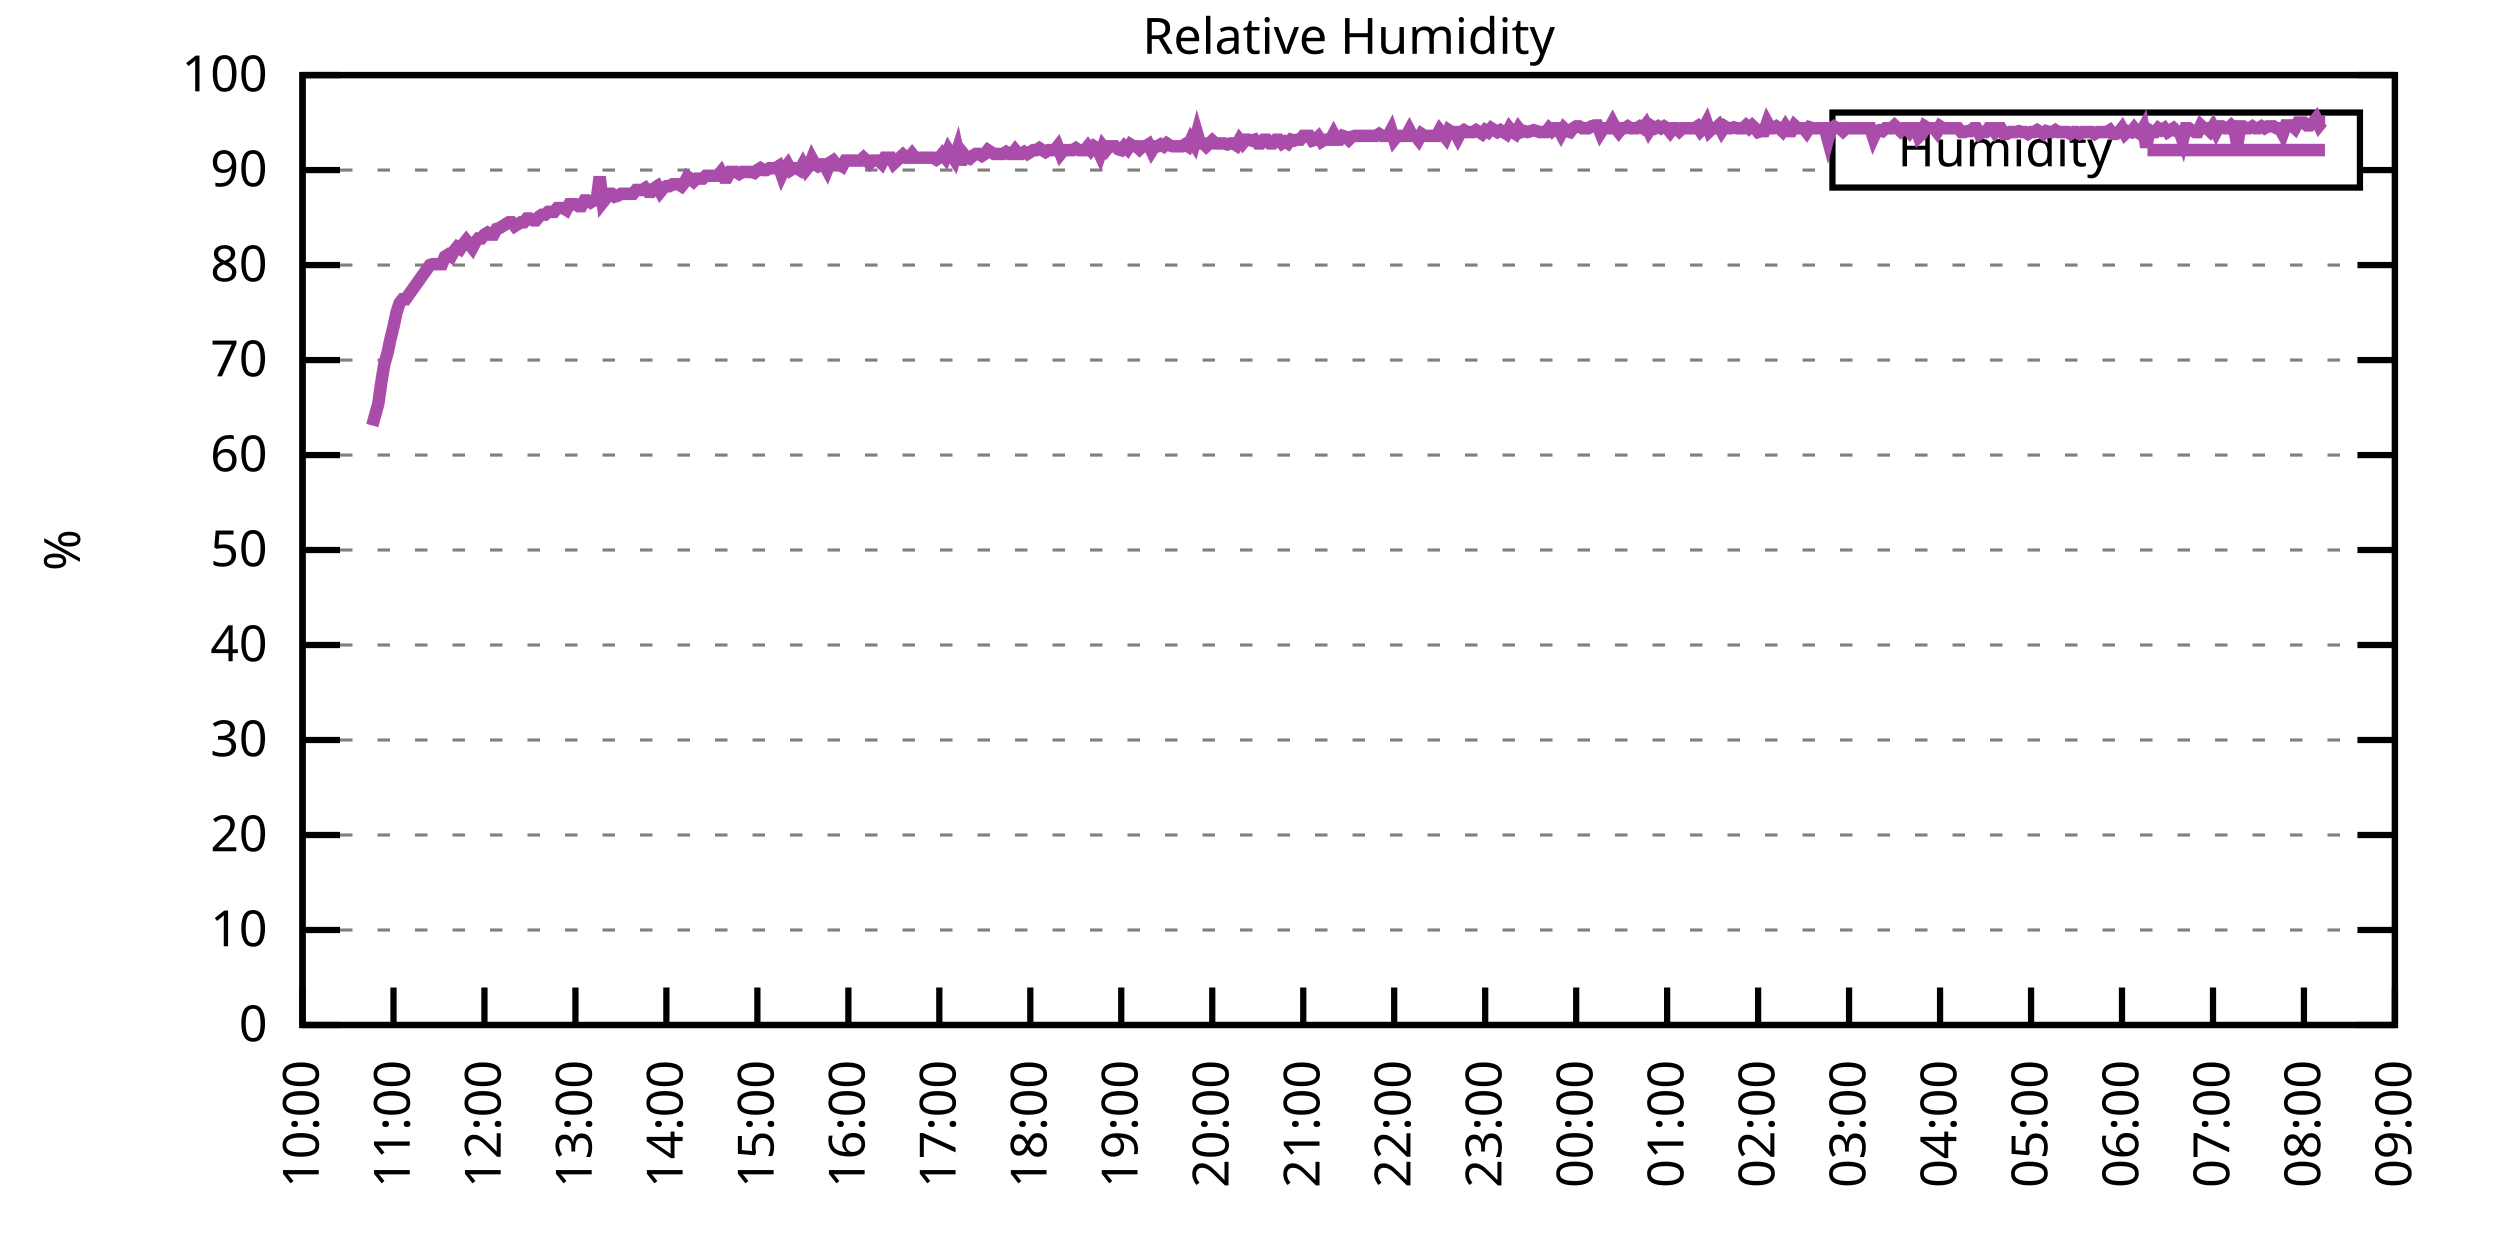
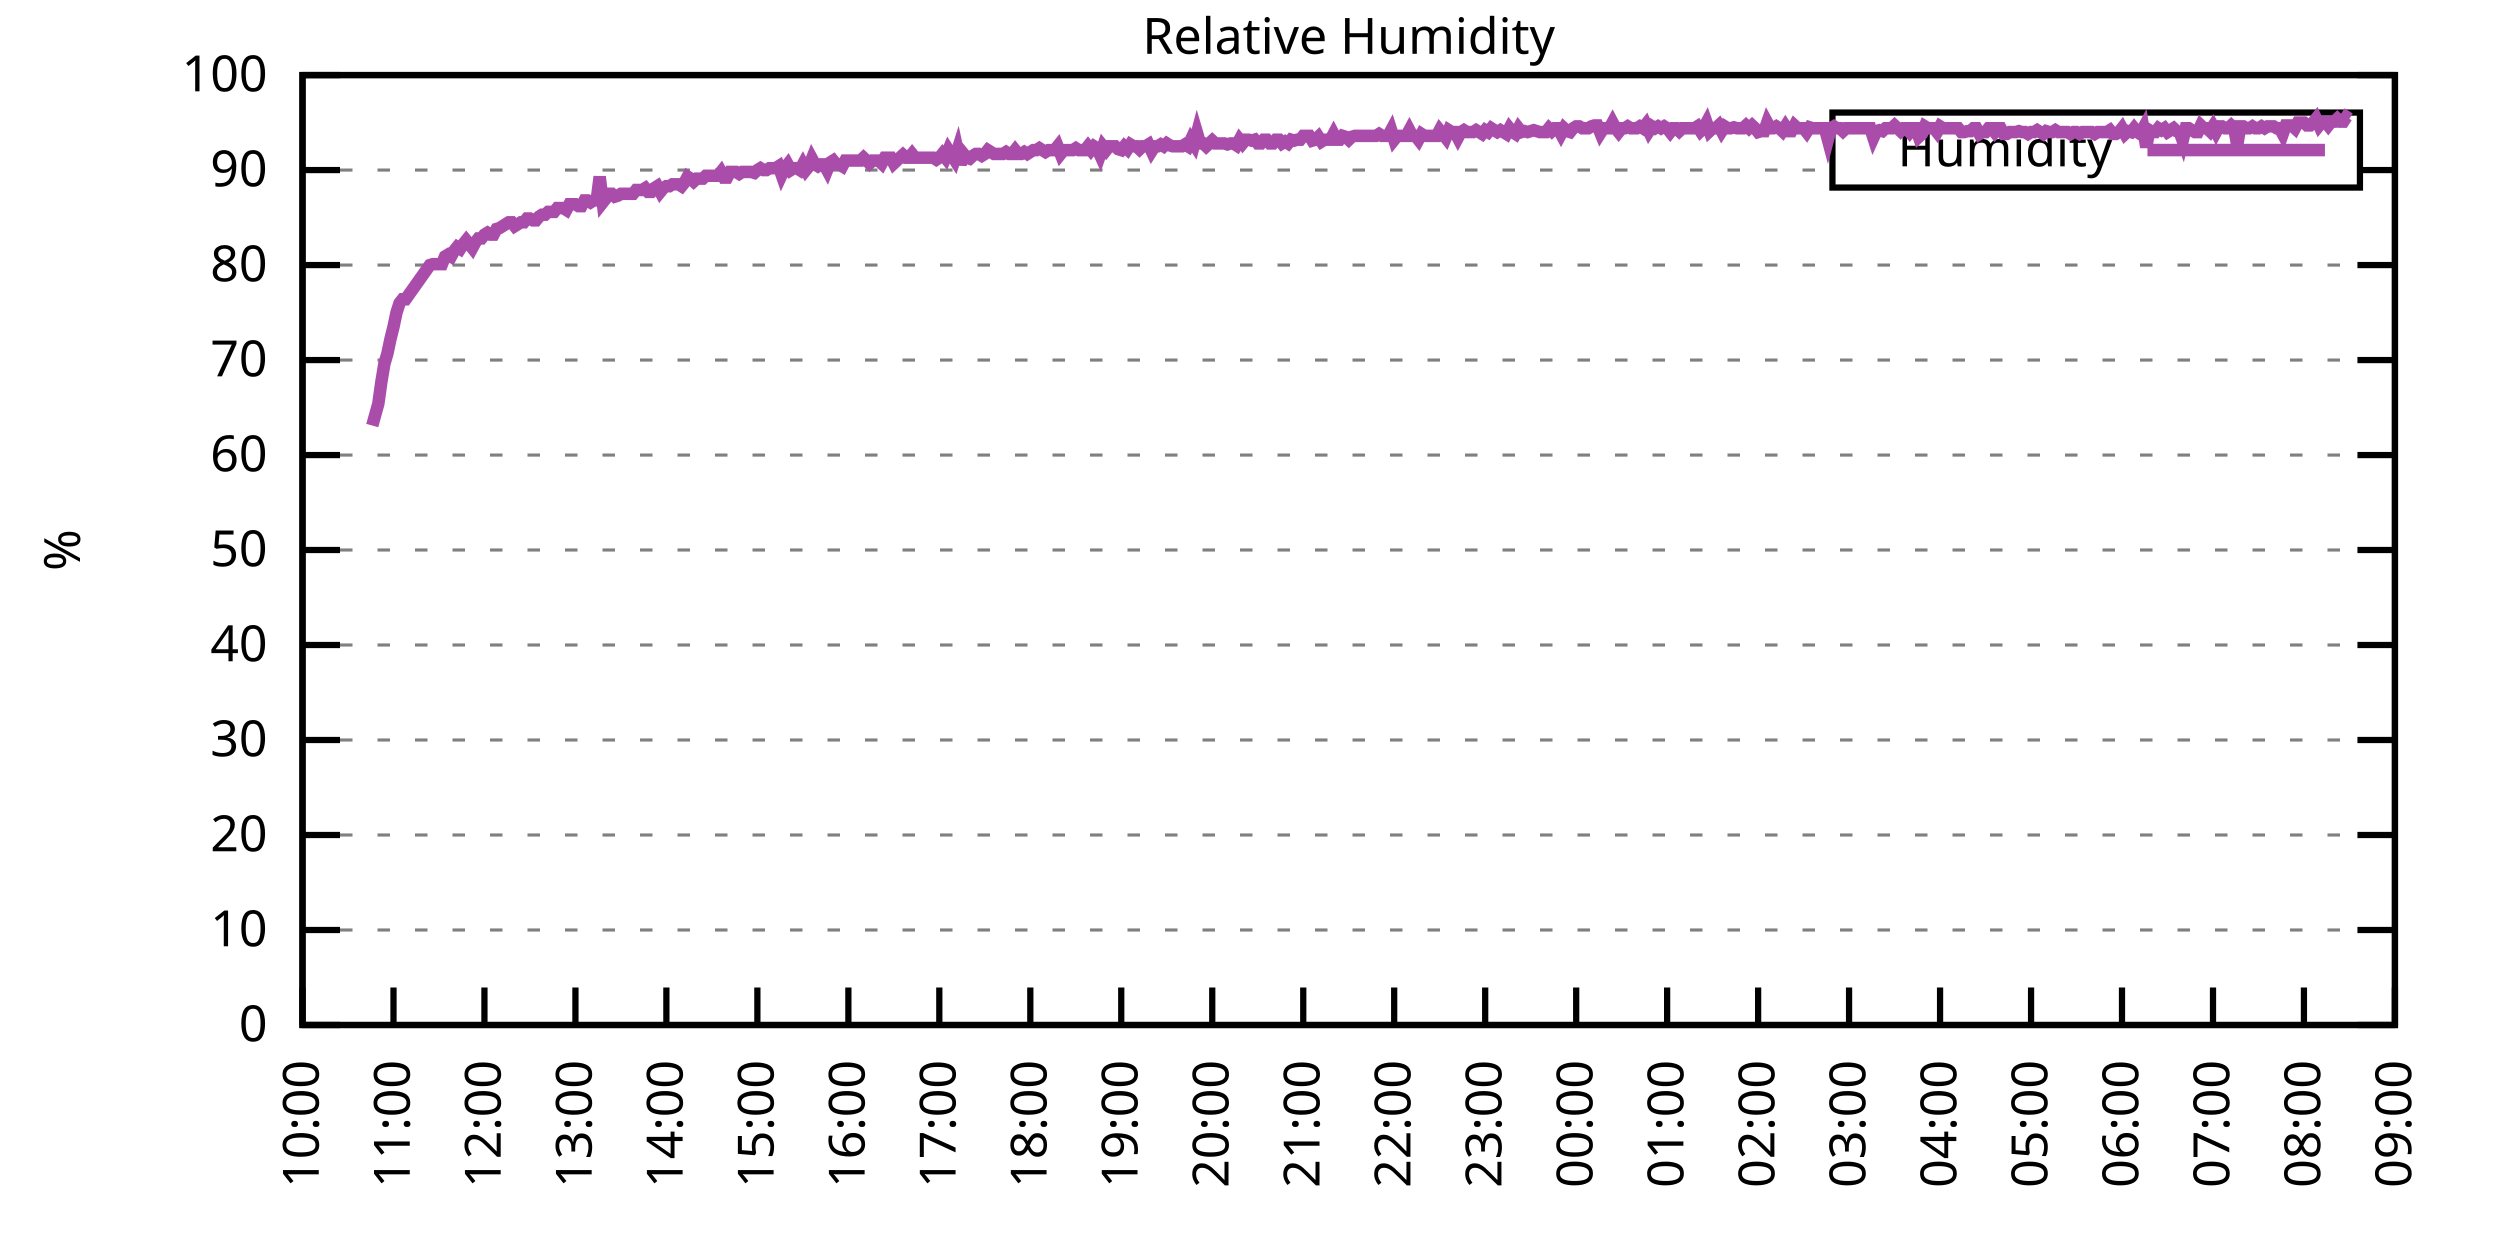
<svg xmlns="http://www.w3.org/2000/svg" xmlns:xlink="http://www.w3.org/1999/xlink" width="400" height="200" viewBox="0 0 400 200">
  <g id="gnuplot_canvas">
    <rect x="0" y="0" width="400" height="200" fill="none" />
    <defs>
      <circle id="gpDot" r="0.5" stroke-width="0.5" stroke="currentColor" />
      <path id="gpPt0" stroke-width="0.333" stroke="currentColor" d="M-1,0 h2 M0,-1 v2" />
      <path id="gpPt1" stroke-width="0.333" stroke="currentColor" d="M-1,-1 L1,1 M1,-1 L-1,1" />
      <path id="gpPt2" stroke-width="0.333" stroke="currentColor" d="M-1,0 L1,0 M0,-1 L0,1 M-1,-1 L1,1 M-1,1 L1,-1" />
      <rect id="gpPt3" stroke-width="0.333" stroke="currentColor" x="-1" y="-1" width="2" height="2" />
      <rect id="gpPt4" stroke-width="0.333" stroke="currentColor" fill="currentColor" x="-1" y="-1" width="2" height="2" />
      <circle id="gpPt5" stroke-width="0.333" stroke="currentColor" cx="0" cy="0" r="1" />
      <use xlink:href="#gpPt5" id="gpPt6" fill="currentColor" stroke="none" />
      <path id="gpPt7" stroke-width="0.333" stroke="currentColor" d="M0,-1.33 L-1.33,0.67 L1.33,0.67 z" />
      <use xlink:href="#gpPt7" id="gpPt8" fill="currentColor" stroke="none" />
      <use xlink:href="#gpPt7" id="gpPt9" stroke="currentColor" transform="rotate(180)" />
      <use xlink:href="#gpPt9" id="gpPt10" fill="currentColor" stroke="none" />
      <use xlink:href="#gpPt3" id="gpPt11" stroke="currentColor" transform="rotate(45)" />
      <use xlink:href="#gpPt11" id="gpPt12" fill="currentColor" stroke="none" />
      <path id="gpPt13" stroke-width="0.333" stroke="currentColor" d="M0,1.330 L1.265,0.411 L0.782,-1.067 L-0.782,-1.076 L-1.265,0.411 z" />
      <use xlink:href="#gpPt13" id="gpPt14" fill="currentColor" stroke="none" />
      <filter id="textbox" filterUnits="objectBoundingBox" x="0" y="0" height="1" width="1">
        <feFlood flood-color="white" flood-opacity="1" result="bgnd" />
        <feComposite in="SourceGraphic" in2="bgnd" operator="atop" />
      </filter>
      <filter id="greybox" filterUnits="objectBoundingBox" x="0" y="0" height="1" width="1">
        <feFlood flood-color="lightgrey" flood-opacity="1" result="grey" />
        <feComposite in="SourceGraphic" in2="grey" operator="atop" />
      </filter>
    </defs>
    <g fill="none" color="white" stroke="currentColor" stroke-width="1.00" stroke-linecap="butt" stroke-linejoin="miter">
</g>
    <g fill="none" color="black" stroke="currentColor" stroke-width="1.00" stroke-linecap="butt" stroke-linejoin="miter">
      <g stroke="none" shape-rendering="crispEdges">
        <polygon fill="rgb(255, 255, 255)" points="48.40,164.00 383.18,164.00 383.18,12.02 48.40,12.02 " />
      </g>
    </g>
    <g fill="none" color="black" stroke="currentColor" stroke-width="1.00" stroke-linecap="butt" stroke-linejoin="miter">
</g>
    <g fill="none" color="black" stroke="black" stroke-width="0.50" stroke-linecap="butt" stroke-linejoin="miter">
</g>
    <g fill="none" color="gray" stroke="currentColor" stroke-width="0.50" stroke-linecap="butt" stroke-linejoin="miter">
      <path stroke="gray" stroke-dasharray="2,4" class="gridline" d="M48.40,164.00 L383.19,164.00  " />
    </g>
    <g fill="none" color="gray" stroke="gray" stroke-width="1.00" stroke-linecap="butt" stroke-linejoin="miter">
</g>
    <g fill="none" color="black" stroke="currentColor" stroke-width="1.00" stroke-linecap="butt" stroke-linejoin="miter">
      <path stroke="black" d="M48.40,164.00 L54.40,164.00 M383.19,164.00 L377.19,164.00  " />
      <g transform="translate(42.80,166.60)" stroke="none" fill="black" font-family="Sans" font-size="8.00" text-anchor="end">
        <text>
          <tspan font-family="Sans"> 0</tspan>
        </text>
      </g>
    </g>
    <g fill="none" color="black" stroke="currentColor" stroke-width="1.00" stroke-linecap="butt" stroke-linejoin="miter">
</g>
    <g fill="none" color="black" stroke="black" stroke-width="0.50" stroke-linecap="butt" stroke-linejoin="miter">
</g>
    <g fill="none" color="gray" stroke="currentColor" stroke-width="0.50" stroke-linecap="butt" stroke-linejoin="miter">
      <path stroke="gray" stroke-dasharray="2,4" class="gridline" d="M48.40,148.80 L383.19,148.80  " />
    </g>
    <g fill="none" color="gray" stroke="gray" stroke-width="1.00" stroke-linecap="butt" stroke-linejoin="miter">
</g>
    <g fill="none" color="black" stroke="currentColor" stroke-width="1.00" stroke-linecap="butt" stroke-linejoin="miter">
      <path stroke="black" d="M48.40,148.80 L54.40,148.80 M383.19,148.80 L377.19,148.80  " />
      <g transform="translate(42.80,151.40)" stroke="none" fill="black" font-family="Sans" font-size="8.00" text-anchor="end">
        <text>
          <tspan font-family="Sans"> 10</tspan>
        </text>
      </g>
    </g>
    <g fill="none" color="black" stroke="currentColor" stroke-width="1.00" stroke-linecap="butt" stroke-linejoin="miter">
</g>
    <g fill="none" color="black" stroke="black" stroke-width="0.50" stroke-linecap="butt" stroke-linejoin="miter">
</g>
    <g fill="none" color="gray" stroke="currentColor" stroke-width="0.50" stroke-linecap="butt" stroke-linejoin="miter">
      <path stroke="gray" stroke-dasharray="2,4" class="gridline" d="M48.40,133.60 L383.19,133.60  " />
    </g>
    <g fill="none" color="gray" stroke="gray" stroke-width="1.00" stroke-linecap="butt" stroke-linejoin="miter">
</g>
    <g fill="none" color="black" stroke="currentColor" stroke-width="1.00" stroke-linecap="butt" stroke-linejoin="miter">
      <path stroke="black" d="M48.40,133.60 L54.40,133.60 M383.19,133.60 L377.19,133.60  " />
      <g transform="translate(42.80,136.20)" stroke="none" fill="black" font-family="Sans" font-size="8.00" text-anchor="end">
        <text>
          <tspan font-family="Sans"> 20</tspan>
        </text>
      </g>
    </g>
    <g fill="none" color="black" stroke="currentColor" stroke-width="1.00" stroke-linecap="butt" stroke-linejoin="miter">
</g>
    <g fill="none" color="black" stroke="black" stroke-width="0.50" stroke-linecap="butt" stroke-linejoin="miter">
</g>
    <g fill="none" color="gray" stroke="currentColor" stroke-width="0.50" stroke-linecap="butt" stroke-linejoin="miter">
      <path stroke="gray" stroke-dasharray="2,4" class="gridline" d="M48.40,118.40 L383.19,118.40  " />
    </g>
    <g fill="none" color="gray" stroke="gray" stroke-width="1.00" stroke-linecap="butt" stroke-linejoin="miter">
</g>
    <g fill="none" color="black" stroke="currentColor" stroke-width="1.00" stroke-linecap="butt" stroke-linejoin="miter">
      <path stroke="black" d="M48.40,118.40 L54.40,118.40 M383.19,118.40 L377.19,118.40  " />
      <g transform="translate(42.80,121.00)" stroke="none" fill="black" font-family="Sans" font-size="8.00" text-anchor="end">
        <text>
          <tspan font-family="Sans"> 30</tspan>
        </text>
      </g>
    </g>
    <g fill="none" color="black" stroke="currentColor" stroke-width="1.00" stroke-linecap="butt" stroke-linejoin="miter">
</g>
    <g fill="none" color="black" stroke="black" stroke-width="0.50" stroke-linecap="butt" stroke-linejoin="miter">
</g>
    <g fill="none" color="gray" stroke="currentColor" stroke-width="0.50" stroke-linecap="butt" stroke-linejoin="miter">
      <path stroke="gray" stroke-dasharray="2,4" class="gridline" d="M48.40,103.20 L383.19,103.20  " />
    </g>
    <g fill="none" color="gray" stroke="gray" stroke-width="1.00" stroke-linecap="butt" stroke-linejoin="miter">
</g>
    <g fill="none" color="black" stroke="currentColor" stroke-width="1.00" stroke-linecap="butt" stroke-linejoin="miter">
      <path stroke="black" d="M48.40,103.20 L54.40,103.20 M383.19,103.20 L377.19,103.20  " />
      <g transform="translate(42.80,105.80)" stroke="none" fill="black" font-family="Sans" font-size="8.00" text-anchor="end">
        <text>
          <tspan font-family="Sans"> 40</tspan>
        </text>
      </g>
    </g>
    <g fill="none" color="black" stroke="currentColor" stroke-width="1.00" stroke-linecap="butt" stroke-linejoin="miter">
</g>
    <g fill="none" color="black" stroke="black" stroke-width="0.50" stroke-linecap="butt" stroke-linejoin="miter">
</g>
    <g fill="none" color="gray" stroke="currentColor" stroke-width="0.50" stroke-linecap="butt" stroke-linejoin="miter">
      <path stroke="gray" stroke-dasharray="2,4" class="gridline" d="M48.40,88.00 L383.19,88.00  " />
    </g>
    <g fill="none" color="gray" stroke="gray" stroke-width="1.00" stroke-linecap="butt" stroke-linejoin="miter">
</g>
    <g fill="none" color="black" stroke="currentColor" stroke-width="1.00" stroke-linecap="butt" stroke-linejoin="miter">
      <path stroke="black" d="M48.40,88.00 L54.40,88.00 M383.19,88.00 L377.19,88.00  " />
      <g transform="translate(42.80,90.60)" stroke="none" fill="black" font-family="Sans" font-size="8.00" text-anchor="end">
        <text>
          <tspan font-family="Sans"> 50</tspan>
        </text>
      </g>
    </g>
    <g fill="none" color="black" stroke="currentColor" stroke-width="1.00" stroke-linecap="butt" stroke-linejoin="miter">
</g>
    <g fill="none" color="black" stroke="black" stroke-width="0.50" stroke-linecap="butt" stroke-linejoin="miter">
</g>
    <g fill="none" color="gray" stroke="currentColor" stroke-width="0.50" stroke-linecap="butt" stroke-linejoin="miter">
      <path stroke="gray" stroke-dasharray="2,4" class="gridline" d="M48.40,72.81 L383.19,72.81  " />
    </g>
    <g fill="none" color="gray" stroke="gray" stroke-width="1.00" stroke-linecap="butt" stroke-linejoin="miter">
</g>
    <g fill="none" color="black" stroke="currentColor" stroke-width="1.00" stroke-linecap="butt" stroke-linejoin="miter">
      <path stroke="black" d="M48.40,72.81 L54.40,72.81 M383.19,72.81 L377.19,72.81  " />
      <g transform="translate(42.80,75.41)" stroke="none" fill="black" font-family="Sans" font-size="8.00" text-anchor="end">
        <text>
          <tspan font-family="Sans"> 60</tspan>
        </text>
      </g>
    </g>
    <g fill="none" color="black" stroke="currentColor" stroke-width="1.00" stroke-linecap="butt" stroke-linejoin="miter">
</g>
    <g fill="none" color="black" stroke="black" stroke-width="0.50" stroke-linecap="butt" stroke-linejoin="miter">
</g>
    <g fill="none" color="gray" stroke="currentColor" stroke-width="0.50" stroke-linecap="butt" stroke-linejoin="miter">
      <path stroke="gray" stroke-dasharray="2,4" class="gridline" d="M48.40,57.61 L383.19,57.61  " />
    </g>
    <g fill="none" color="gray" stroke="gray" stroke-width="1.00" stroke-linecap="butt" stroke-linejoin="miter">
</g>
    <g fill="none" color="black" stroke="currentColor" stroke-width="1.00" stroke-linecap="butt" stroke-linejoin="miter">
      <path stroke="black" d="M48.40,57.61 L54.40,57.61 M383.19,57.61 L377.19,57.61  " />
      <g transform="translate(42.80,60.21)" stroke="none" fill="black" font-family="Sans" font-size="8.00" text-anchor="end">
        <text>
          <tspan font-family="Sans"> 70</tspan>
        </text>
      </g>
    </g>
    <g fill="none" color="black" stroke="currentColor" stroke-width="1.00" stroke-linecap="butt" stroke-linejoin="miter">
</g>
    <g fill="none" color="black" stroke="black" stroke-width="0.50" stroke-linecap="butt" stroke-linejoin="miter">
</g>
    <g fill="none" color="gray" stroke="currentColor" stroke-width="0.50" stroke-linecap="butt" stroke-linejoin="miter">
      <path stroke="gray" stroke-dasharray="2,4" class="gridline" d="M48.40,42.41 L383.19,42.41  " />
    </g>
    <g fill="none" color="gray" stroke="gray" stroke-width="1.00" stroke-linecap="butt" stroke-linejoin="miter">
</g>
    <g fill="none" color="black" stroke="currentColor" stroke-width="1.00" stroke-linecap="butt" stroke-linejoin="miter">
      <path stroke="black" d="M48.40,42.41 L54.40,42.41 M383.19,42.41 L377.19,42.41  " />
      <g transform="translate(42.80,45.01)" stroke="none" fill="black" font-family="Sans" font-size="8.00" text-anchor="end">
        <text>
          <tspan font-family="Sans"> 80</tspan>
        </text>
      </g>
    </g>
    <g fill="none" color="black" stroke="currentColor" stroke-width="1.00" stroke-linecap="butt" stroke-linejoin="miter">
</g>
    <g fill="none" color="black" stroke="black" stroke-width="0.50" stroke-linecap="butt" stroke-linejoin="miter">
</g>
    <g fill="none" color="gray" stroke="currentColor" stroke-width="0.50" stroke-linecap="butt" stroke-linejoin="miter">
      <path stroke="gray" stroke-dasharray="2,4" class="gridline" d="M48.40,27.21 L293.19,27.21 M377.59,27.21 L383.19,27.21  " />
    </g>
    <g fill="none" color="gray" stroke="gray" stroke-width="1.00" stroke-linecap="butt" stroke-linejoin="miter">
</g>
    <g fill="none" color="black" stroke="currentColor" stroke-width="1.00" stroke-linecap="butt" stroke-linejoin="miter">
      <path stroke="black" d="M48.40,27.21 L54.40,27.21 M383.19,27.21 L377.19,27.21  " />
      <g transform="translate(42.80,29.81)" stroke="none" fill="black" font-family="Sans" font-size="8.00" text-anchor="end">
        <text>
          <tspan font-family="Sans"> 90</tspan>
        </text>
      </g>
    </g>
    <g fill="none" color="black" stroke="currentColor" stroke-width="1.00" stroke-linecap="butt" stroke-linejoin="miter">
</g>
    <g fill="none" color="black" stroke="black" stroke-width="0.50" stroke-linecap="butt" stroke-linejoin="miter">
</g>
    <g fill="none" color="gray" stroke="currentColor" stroke-width="0.50" stroke-linecap="butt" stroke-linejoin="miter">
      <path stroke="gray" stroke-dasharray="2,4" class="gridline" d="M48.40,12.01 L383.19,12.01  " />
    </g>
    <g fill="none" color="gray" stroke="gray" stroke-width="1.00" stroke-linecap="butt" stroke-linejoin="miter">
</g>
    <g fill="none" color="black" stroke="currentColor" stroke-width="1.00" stroke-linecap="butt" stroke-linejoin="miter">
      <path stroke="black" d="M48.40,12.01 L54.40,12.01 M383.19,12.01 L377.19,12.01  " />
      <g transform="translate(42.80,14.61)" stroke="none" fill="black" font-family="Sans" font-size="8.00" text-anchor="end">
        <text>
          <tspan font-family="Sans"> 100</tspan>
        </text>
      </g>
    </g>
    <g fill="none" color="black" stroke="currentColor" stroke-width="1.00" stroke-linecap="butt" stroke-linejoin="miter">
      <path stroke="black" d="M48.40,164.00 L48.40,158.00  " />
      <g transform="translate(51.00,169.60) rotate(270.00)" stroke="none" fill="black" font-family="Sans" font-size="8.00" text-anchor="end">
        <text>
          <tspan font-family="Sans">10:00</tspan>
        </text>
      </g>
    </g>
    <g fill="none" color="black" stroke="currentColor" stroke-width="1.00" stroke-linecap="butt" stroke-linejoin="miter">
      <path stroke="black" d="M62.96,164.00 L62.96,158.00  " />
      <g transform="translate(65.56,169.60) rotate(270.00)" stroke="none" fill="black" font-family="Sans" font-size="8.00" text-anchor="end">
        <text>
          <tspan font-family="Sans">11:00</tspan>
        </text>
      </g>
    </g>
    <g fill="none" color="black" stroke="currentColor" stroke-width="1.00" stroke-linecap="butt" stroke-linejoin="miter">
      <path stroke="black" d="M77.51,164.00 L77.51,158.00  " />
      <g transform="translate(80.11,169.60) rotate(270.00)" stroke="none" fill="black" font-family="Sans" font-size="8.00" text-anchor="end">
        <text>
          <tspan font-family="Sans">12:00</tspan>
        </text>
      </g>
    </g>
    <g fill="none" color="black" stroke="currentColor" stroke-width="1.00" stroke-linecap="butt" stroke-linejoin="miter">
      <path stroke="black" d="M92.07,164.00 L92.07,158.00  " />
      <g transform="translate(94.67,169.60) rotate(270.00)" stroke="none" fill="black" font-family="Sans" font-size="8.00" text-anchor="end">
        <text>
          <tspan font-family="Sans">13:00</tspan>
        </text>
      </g>
    </g>
    <g fill="none" color="black" stroke="currentColor" stroke-width="1.00" stroke-linecap="butt" stroke-linejoin="miter">
      <path stroke="black" d="M106.62,164.00 L106.62,158.00  " />
      <g transform="translate(109.22,169.60) rotate(270.00)" stroke="none" fill="black" font-family="Sans" font-size="8.00" text-anchor="end">
        <text>
          <tspan font-family="Sans">14:00</tspan>
        </text>
      </g>
    </g>
    <g fill="none" color="black" stroke="currentColor" stroke-width="1.00" stroke-linecap="butt" stroke-linejoin="miter">
      <path stroke="black" d="M121.18,164.00 L121.18,158.00  " />
      <g transform="translate(123.78,169.60) rotate(270.00)" stroke="none" fill="black" font-family="Sans" font-size="8.00" text-anchor="end">
        <text>
          <tspan font-family="Sans">15:00</tspan>
        </text>
      </g>
    </g>
    <g fill="none" color="black" stroke="currentColor" stroke-width="1.00" stroke-linecap="butt" stroke-linejoin="miter">
      <path stroke="black" d="M135.74,164.00 L135.74,158.00  " />
      <g transform="translate(138.34,169.60) rotate(270.00)" stroke="none" fill="black" font-family="Sans" font-size="8.00" text-anchor="end">
        <text>
          <tspan font-family="Sans">16:00</tspan>
        </text>
      </g>
    </g>
    <g fill="none" color="black" stroke="currentColor" stroke-width="1.00" stroke-linecap="butt" stroke-linejoin="miter">
      <path stroke="black" d="M150.29,164.00 L150.29,158.00  " />
      <g transform="translate(152.89,169.60) rotate(270.00)" stroke="none" fill="black" font-family="Sans" font-size="8.00" text-anchor="end">
        <text>
          <tspan font-family="Sans">17:00</tspan>
        </text>
      </g>
    </g>
    <g fill="none" color="black" stroke="currentColor" stroke-width="1.00" stroke-linecap="butt" stroke-linejoin="miter">
      <path stroke="black" d="M164.85,164.00 L164.85,158.00  " />
      <g transform="translate(167.45,169.60) rotate(270.00)" stroke="none" fill="black" font-family="Sans" font-size="8.00" text-anchor="end">
        <text>
          <tspan font-family="Sans">18:00</tspan>
        </text>
      </g>
    </g>
    <g fill="none" color="black" stroke="currentColor" stroke-width="1.00" stroke-linecap="butt" stroke-linejoin="miter">
      <path stroke="black" d="M179.40,164.00 L179.40,158.00  " />
      <g transform="translate(182.00,169.60) rotate(270.00)" stroke="none" fill="black" font-family="Sans" font-size="8.00" text-anchor="end">
        <text>
          <tspan font-family="Sans">19:00</tspan>
        </text>
      </g>
    </g>
    <g fill="none" color="black" stroke="currentColor" stroke-width="1.00" stroke-linecap="butt" stroke-linejoin="miter">
      <path stroke="black" d="M193.96,164.00 L193.96,158.00  " />
      <g transform="translate(196.56,169.60) rotate(270.00)" stroke="none" fill="black" font-family="Sans" font-size="8.00" text-anchor="end">
        <text>
          <tspan font-family="Sans">20:00</tspan>
        </text>
      </g>
    </g>
    <g fill="none" color="black" stroke="currentColor" stroke-width="1.00" stroke-linecap="butt" stroke-linejoin="miter">
      <path stroke="black" d="M208.52,164.00 L208.52,158.00  " />
      <g transform="translate(211.12,169.60) rotate(270.00)" stroke="none" fill="black" font-family="Sans" font-size="8.00" text-anchor="end">
        <text>
          <tspan font-family="Sans">21:00</tspan>
        </text>
      </g>
    </g>
    <g fill="none" color="black" stroke="currentColor" stroke-width="1.00" stroke-linecap="butt" stroke-linejoin="miter">
      <path stroke="black" d="M223.07,164.00 L223.07,158.00  " />
      <g transform="translate(225.67,169.60) rotate(270.00)" stroke="none" fill="black" font-family="Sans" font-size="8.00" text-anchor="end">
        <text>
          <tspan font-family="Sans">22:00</tspan>
        </text>
      </g>
    </g>
    <g fill="none" color="black" stroke="currentColor" stroke-width="1.00" stroke-linecap="butt" stroke-linejoin="miter">
      <path stroke="black" d="M237.63,164.00 L237.63,158.00  " />
      <g transform="translate(240.23,169.60) rotate(270.00)" stroke="none" fill="black" font-family="Sans" font-size="8.00" text-anchor="end">
        <text>
          <tspan font-family="Sans">23:00</tspan>
        </text>
      </g>
    </g>
    <g fill="none" color="black" stroke="currentColor" stroke-width="1.00" stroke-linecap="butt" stroke-linejoin="miter">
      <path stroke="black" d="M252.19,164.00 L252.19,158.00  " />
      <g transform="translate(254.79,169.60) rotate(270.00)" stroke="none" fill="black" font-family="Sans" font-size="8.00" text-anchor="end">
        <text>
          <tspan font-family="Sans">00:00</tspan>
        </text>
      </g>
    </g>
    <g fill="none" color="black" stroke="currentColor" stroke-width="1.00" stroke-linecap="butt" stroke-linejoin="miter">
      <path stroke="black" d="M266.74,164.00 L266.74,158.00  " />
      <g transform="translate(269.34,169.60) rotate(270.00)" stroke="none" fill="black" font-family="Sans" font-size="8.00" text-anchor="end">
        <text>
          <tspan font-family="Sans">01:00</tspan>
        </text>
      </g>
    </g>
    <g fill="none" color="black" stroke="currentColor" stroke-width="1.00" stroke-linecap="butt" stroke-linejoin="miter">
      <path stroke="black" d="M281.30,164.00 L281.30,158.00  " />
      <g transform="translate(283.90,169.60) rotate(270.00)" stroke="none" fill="black" font-family="Sans" font-size="8.00" text-anchor="end">
        <text>
          <tspan font-family="Sans">02:00</tspan>
        </text>
      </g>
    </g>
    <g fill="none" color="black" stroke="currentColor" stroke-width="1.00" stroke-linecap="butt" stroke-linejoin="miter">
      <path stroke="black" d="M295.85,164.00 L295.85,158.00  " />
      <g transform="translate(298.45,169.60) rotate(270.00)" stroke="none" fill="black" font-family="Sans" font-size="8.00" text-anchor="end">
        <text>
          <tspan font-family="Sans">03:00</tspan>
        </text>
      </g>
    </g>
    <g fill="none" color="black" stroke="currentColor" stroke-width="1.00" stroke-linecap="butt" stroke-linejoin="miter">
      <path stroke="black" d="M310.41,164.00 L310.41,158.00  " />
      <g transform="translate(313.01,169.60) rotate(270.00)" stroke="none" fill="black" font-family="Sans" font-size="8.00" text-anchor="end">
        <text>
          <tspan font-family="Sans">04:00</tspan>
        </text>
      </g>
    </g>
    <g fill="none" color="black" stroke="currentColor" stroke-width="1.00" stroke-linecap="butt" stroke-linejoin="miter">
      <path stroke="black" d="M324.97,164.00 L324.97,158.00  " />
      <g transform="translate(327.57,169.60) rotate(270.00)" stroke="none" fill="black" font-family="Sans" font-size="8.00" text-anchor="end">
        <text>
          <tspan font-family="Sans">05:00</tspan>
        </text>
      </g>
    </g>
    <g fill="none" color="black" stroke="currentColor" stroke-width="1.00" stroke-linecap="butt" stroke-linejoin="miter">
      <path stroke="black" d="M339.52,164.00 L339.52,158.00  " />
      <g transform="translate(342.12,169.60) rotate(270.00)" stroke="none" fill="black" font-family="Sans" font-size="8.00" text-anchor="end">
        <text>
          <tspan font-family="Sans">06:00</tspan>
        </text>
      </g>
    </g>
    <g fill="none" color="black" stroke="currentColor" stroke-width="1.00" stroke-linecap="butt" stroke-linejoin="miter">
      <path stroke="black" d="M354.08,164.00 L354.08,158.00  " />
      <g transform="translate(356.68,169.60) rotate(270.00)" stroke="none" fill="black" font-family="Sans" font-size="8.00" text-anchor="end">
        <text>
          <tspan font-family="Sans">07:00</tspan>
        </text>
      </g>
    </g>
    <g fill="none" color="black" stroke="currentColor" stroke-width="1.00" stroke-linecap="butt" stroke-linejoin="miter">
      <path stroke="black" d="M368.63,164.00 L368.63,158.00  " />
      <g transform="translate(371.23,169.60) rotate(270.00)" stroke="none" fill="black" font-family="Sans" font-size="8.00" text-anchor="end">
        <text>
          <tspan font-family="Sans">08:00</tspan>
        </text>
      </g>
    </g>
    <g fill="none" color="black" stroke="currentColor" stroke-width="1.00" stroke-linecap="butt" stroke-linejoin="miter">
      <path stroke="black" d="M383.19,164.00 L383.19,158.00  " />
      <g transform="translate(385.79,169.60) rotate(270.00)" stroke="none" fill="black" font-family="Sans" font-size="8.00" text-anchor="end">
        <text>
          <tspan font-family="Sans">09:00</tspan>
        </text>
      </g>
    </g>
    <g fill="none" color="black" stroke="currentColor" stroke-width="1.00" stroke-linecap="butt" stroke-linejoin="miter">
</g>
    <g fill="none" color="black" stroke="currentColor" stroke-width="1.00" stroke-linecap="butt" stroke-linejoin="miter">
      <path stroke="black" d="M48.40,12.01 L48.40,164.00 L383.19,164.00 L383.19,12.01 L48.40,12.01 Z  " />
    </g>
    <g fill="none" color="black" stroke="currentColor" stroke-width="1.00" stroke-linecap="butt" stroke-linejoin="miter">
</g>
    <g fill="none" color="black" stroke="currentColor" stroke-width="1.00" stroke-linecap="butt" stroke-linejoin="miter">
      <path stroke="black" d="M293.19,30.01 L293.19,18.01 L377.59,18.01 L377.59,30.01 L293.19,30.01 Z  " />
    </g>
    <g id="Relative_Humidity_plot_1">
      <g fill="none" color="white" stroke="black" stroke-width="2.00" stroke-linecap="butt" stroke-linejoin="miter">
</g>
      <g fill="none" color="black" stroke="currentColor" stroke-width="2.00" stroke-linecap="butt" stroke-linejoin="miter">
        <g transform="translate(337.99,26.61)" stroke="none" fill="black" font-family="Sans" font-size="8.00" text-anchor="end">
          <text>
            <tspan font-family="Sans">Humidity</tspan>
          </text>
        </g>
      </g>
      <g fill="none" color="black" stroke="currentColor" stroke-width="2.00" stroke-linecap="butt" stroke-linejoin="miter">
-         <path stroke="rgb(170,  76, 170)" d="M343.59,24.01 L371.99,24.01 M59.56,68.09 L60.53,64.60 L61.02,61.10 L61.50,58.21 L61.99,56.54 L62.47,54.26   L62.96,52.29 L63.44,50.01 L63.93,48.49 L64.41,47.88 L64.90,47.88 L68.78,42.41 L69.26,42.26 L70.23,42.26   L70.72,42.26 L71.20,41.04 L71.69,40.74 L72.17,41.04 L72.66,40.13 L73.15,39.52 L73.63,39.82 L74.12,39.06   L74.60,38.46 L75.09,39.06 L75.57,39.67 L76.06,38.76 L76.54,38.15 L77.03,38.15 L77.51,37.54 L78.00,37.24   L78.48,37.54 L78.97,37.54 L79.45,36.63 L79.94,36.48 L80.42,36.18 L80.91,35.87 L81.39,35.57 L81.88,35.57   L82.36,36.18 L82.85,35.87 L83.33,35.57 L83.82,35.57 L84.31,34.96 L84.79,34.96 L85.28,35.26 L85.76,35.26   L86.25,34.66 L86.73,34.35 L87.22,34.35 L87.70,33.90 L88.19,33.90 L88.67,33.90 L89.16,33.29 L89.64,33.29   L90.13,33.29 L90.61,33.59 L91.10,32.68 L91.58,32.68 L92.07,32.68 L92.55,32.98 L93.04,32.98 L93.52,32.07   L94.01,32.07 L94.49,32.38 L94.98,32.07 L95.46,32.07 L95.95,28.27 L96.44,32.38 L96.92,31.77 L97.41,31.01   L97.89,31.01 L98.38,31.46 L98.86,31.31 L99.35,31.01 L99.83,31.01 L100.32,31.01 L100.80,31.01 L101.29,31.01   L101.77,30.40 L102.26,30.40 L102.74,30.40 L103.23,30.10 L103.71,30.70 L104.20,30.70 L104.68,30.10 L105.17,29.79   L105.65,30.70 L106.14,30.10 L106.62,29.79 L107.11,29.79 L107.59,29.49 L108.08,29.49 L108.57,29.49 L109.05,29.79   L109.54,29.18 L110.02,28.27 L110.51,28.58 L110.99,29.03 L111.48,28.58 L111.96,28.58 L112.45,28.58 L112.93,28.12   L113.42,28.12 L113.90,28.12 L114.39,28.12 L114.87,28.12 L115.36,27.51 L115.84,28.42 L116.33,28.42 L116.81,27.51   L117.30,27.51 L117.78,27.51 L118.27,27.82 L118.75,27.51 L119.24,27.51 L119.72,27.51 L120.21,27.51 L120.70,27.66   L121.18,27.21 L121.67,26.91 L122.15,27.21 L122.64,27.21 L123.12,26.91 L123.61,26.91 L124.09,26.91 L124.58,26.60   L125.06,27.97 L125.55,26.91 L126.03,26.30 L126.52,27.21 L127.00,26.91 L127.49,26.91 L127.97,27.21 L128.46,26.30   L128.94,27.21 L129.43,26.60 L129.91,25.39 L130.40,26.30 L130.88,26.60 L131.37,26.30 L131.85,26.30 L132.34,27.21   L132.83,25.99 L133.31,25.69 L133.80,26.30 L134.28,26.30 L134.77,26.60 L135.25,25.69 L135.74,25.69 L136.22,25.69   L136.71,25.69 L137.19,25.69 L137.68,25.69 L138.16,25.23 L138.65,25.69 L139.13,26.15 L139.62,25.69 L140.10,25.69   L140.59,25.69 L141.07,26.15 L141.56,25.23 L142.04,25.23 L142.53,25.23 L143.01,26.15 L143.50,25.69 L143.98,25.23   L144.47,24.78 L144.96,25.23 L145.44,25.23 L145.93,24.63 L146.41,25.23 L146.90,25.23 L147.38,25.23 L147.87,25.23   L148.35,25.23 L148.84,25.23 L149.32,25.23 L149.81,25.54 L150.29,25.23 L150.78,24.63 L151.26,25.23 L151.75,24.02   L152.23,24.78 L152.72,25.54 L153.20,24.02 L153.69,26.30 L154.17,24.63 L154.66,25.23 L155.14,25.39 L155.63,24.93   L156.12,24.63 L156.60,24.63 L157.09,24.93 L157.57,24.63 L158.06,24.02 L158.54,24.32 L159.03,24.63 L159.51,24.63   L160.00,24.63 L160.48,24.63 L160.97,24.32 L161.45,24.63 L161.94,24.63 L162.42,24.02 L162.91,24.63 L163.39,24.63   L163.88,24.32 L164.36,24.63 L164.85,24.32 L165.33,24.02 L165.82,24.02 L166.30,23.71 L166.79,24.02 L167.27,24.32   L167.76,24.02 L168.25,24.02 L168.73,24.02 L169.22,23.41 L169.70,24.63 L170.19,24.02 L170.67,24.02 L171.16,24.02   L171.64,24.02 L172.13,23.71 L172.61,24.02 L173.10,24.02 L173.58,24.02 L174.07,23.41 L174.55,24.02 L175.04,23.41   L175.52,23.71 L176.01,24.78 L176.49,23.41 L176.98,24.02 L177.46,23.41 L177.95,23.41 L178.43,23.41 L178.92,23.87   L179.40,24.02 L179.89,23.41 L180.38,23.87 L180.86,23.11 L181.35,23.41 L181.83,23.41 L182.32,23.87 L182.80,23.41   L183.29,23.41 L183.77,23.11 L184.26,24.17 L184.74,23.41 L185.23,23.41 L185.71,23.11 L186.20,23.41 L186.68,22.95   L187.17,23.26 L187.65,23.41 L188.14,23.41 L188.62,23.41 L189.11,23.41 L189.59,23.11 L190.08,23.41 L190.56,22.35   L191.05,23.11 L191.53,21.28 L192.02,22.95 L192.51,22.95 L192.99,23.41 L193.48,22.95 L193.96,22.50 L194.45,22.95   L194.93,22.95 L195.42,22.95 L195.90,22.95 L196.39,23.11 L196.87,22.95 L197.36,22.95 L197.84,23.26 L198.33,22.35   L198.81,22.95 L199.30,22.35 L199.78,22.35 L200.27,22.50 L200.75,22.35 L201.24,22.95 L201.72,22.95 L202.21,22.35   L202.69,22.35 L203.18,22.95 L203.66,22.95 L204.15,22.35 L204.64,22.35 L205.12,22.95 L205.61,22.65 L206.09,22.95   L206.58,22.35 L207.06,22.50 L207.55,22.35 L208.03,22.35 L208.52,21.74 L209.00,21.74 L209.49,21.74 L209.97,22.50   L210.46,22.35 L210.94,21.89 L211.43,22.65 L211.91,22.35 L212.40,22.35 L212.88,22.35 L213.37,21.43 L213.85,22.35   L214.34,22.35 L214.82,21.74 L215.31,21.89 L215.80,22.35 L216.28,21.89 L216.77,21.74 L217.25,21.74 L217.74,21.74   L218.22,21.74 L218.71,21.74 L219.19,21.74 L219.68,21.74 L220.16,21.74 L220.65,21.43 L221.13,21.74 L221.62,21.74   L222.10,21.74 L222.59,20.83 L223.07,22.35 L223.56,21.74 L224.04,21.74 L224.53,21.74 L225.01,21.74 L225.50,20.83   L225.98,21.74 L226.47,21.74 L226.95,22.35 L227.44,21.43 L227.93,21.74 L228.41,21.74 L228.90,21.74 L229.38,21.74   L229.87,21.74 L230.35,20.83 L230.84,21.43 L231.32,22.04 L231.81,20.83 L232.29,21.13 L232.78,21.13 L233.26,22.04   L233.75,21.13 L234.23,20.83 L234.72,21.13 L235.20,21.13 L235.69,21.13 L236.17,20.83 L236.66,21.13 L237.14,21.43   L237.63,20.83 L238.11,21.13 L238.60,20.52 L239.08,20.83 L239.57,21.13 L240.06,20.83 L240.54,21.13 L241.03,21.43   L241.51,20.52 L242.00,21.13 L242.48,21.43 L242.97,20.52 L243.45,21.13 L243.94,20.98 L244.42,21.13 L244.91,20.98   L245.39,20.83 L245.88,20.98 L246.36,21.13 L246.85,21.13 L247.33,21.13 L247.82,20.52 L248.30,20.98 L248.79,20.52   L249.27,20.52 L249.76,21.43 L250.24,20.52 L250.73,20.98 L251.21,21.13 L251.70,20.52 L252.19,20.22 L252.67,20.22   L253.16,20.52 L253.64,20.52 L254.13,20.52 L254.61,20.22 L255.10,20.07 L255.58,20.07 L256.07,21.28 L256.55,20.52   L257.04,20.52 L257.52,20.52 L258.01,19.61 L258.49,20.52 L258.98,21.13 L259.46,20.52 L259.95,20.52 L260.43,20.22   L260.92,20.52 L261.40,20.52 L261.89,20.52 L262.37,20.22 L262.86,20.52 L263.34,19.91 L263.83,20.98 L264.32,20.22   L264.80,20.52 L265.29,20.22 L265.77,20.52 L266.26,20.22 L266.74,20.52 L267.23,21.13 L267.71,20.52 L268.20,20.52   L268.68,20.98 L269.17,20.52 L269.65,20.52 L270.14,20.52 L270.62,20.52 L271.11,20.52 L271.59,20.22 L272.08,20.98   L272.56,20.52 L273.05,19.61 L273.53,20.98 L274.02,20.52 L274.50,20.52 L274.99,20.07 L275.47,20.98 L275.96,20.22   L276.45,20.52 L276.93,20.52 L277.42,20.37 L277.90,20.52 L278.39,20.52 L278.87,20.52 L279.36,20.07 L279.84,20.52   L280.33,20.07 L280.81,20.52 L281.30,21.13 L281.78,20.98 L282.27,20.98 L282.75,19.61 L283.24,20.52 L283.72,20.52   L284.21,20.22 L284.69,20.52 L285.18,20.98 L285.66,20.22 L286.15,20.98 L286.63,20.98 L287.12,20.07 L287.61,20.52   L288.09,20.52 L288.58,20.52 L289.06,21.13 L289.55,20.37 L290.03,20.52 L290.52,20.52 L291.00,20.52 L291.49,20.52   L291.97,20.52 L292.46,22.35 L292.94,20.52 L293.43,20.22 L293.91,20.52 L294.40,20.52 L294.88,20.98 L295.37,20.52   L295.85,20.52 L296.34,20.52 L296.82,20.52 L297.31,20.52 L297.79,20.52 L298.28,20.52 L298.76,20.52 L299.25,20.52   L299.74,22.04 L300.22,20.98 L300.71,20.83 L301.19,20.98 L301.68,20.52 L302.16,20.52 L302.65,20.52 L303.13,20.07   L303.62,20.52 L304.10,20.98 L304.59,20.52 L305.07,20.52 L305.56,21.13 L306.04,20.52 L306.53,20.52 L307.01,21.89   L307.50,21.43 L307.98,20.22 L308.47,20.52 L308.95,20.52 L309.44,20.52 L309.92,21.13 L310.41,20.22 L310.89,20.52   L311.38,20.52 L311.87,20.52 L312.35,20.52 L312.84,20.52 L313.32,20.52 L313.81,21.13 L314.29,21.13 L314.78,20.98   L315.26,20.98 L315.75,20.52 L316.23,20.52 L316.72,21.43 L317.20,21.13 L317.69,21.13 L318.17,20.52 L318.66,20.52   L319.14,21.13 L319.63,20.52 L320.11,20.52 L320.60,21.43 L321.08,21.43 L321.57,21.13 L322.05,21.13 L322.54,21.13   L323.02,20.98 L323.51,21.13 L324.00,21.13 L324.48,21.43 L324.97,21.13 L325.45,21.13 L325.94,20.83 L326.42,21.13   L326.91,21.43 L327.39,20.98 L327.88,21.13 L328.36,21.13 L328.85,20.83 L329.33,21.13 L329.82,21.13 L330.30,21.13   L330.79,21.13 L331.27,21.43 L331.76,21.13 L332.24,21.13 L332.73,21.43 L333.21,21.13 L333.70,21.13 L334.18,21.13   L334.67,21.13 L335.15,21.43 L335.64,21.13 L336.13,21.13 L336.61,21.13 L337.10,21.13 L337.58,20.83 L338.07,21.43   L338.55,21.43 L339.04,21.13 L339.52,20.52 L340.01,21.43 L340.49,20.98 L340.98,21.13 L341.46,20.52 L341.95,21.13   L342.43,21.43 L342.92,20.52 L343.40,23.56 L343.89,20.83 L344.37,21.13 L344.86,21.13 L345.34,20.52 L345.83,20.83   L346.31,20.52 L346.80,21.13 L347.28,20.83 L347.77,20.52 L348.26,20.98 L348.74,21.13 L349.23,22.50 L349.71,20.52   L350.20,20.52 L350.68,20.83 L351.17,21.13 L351.65,21.13 L352.14,20.07 L352.62,20.52 L353.11,20.52 L353.59,20.98   L354.08,20.22 L354.56,21.13 L355.05,20.22 L355.53,20.22 L356.02,20.52 L356.50,20.52 L356.99,20.07 L357.47,20.52   L357.96,23.26 L358.44,20.22 L358.93,20.22 L359.42,20.52 L359.90,20.52 L360.39,20.22 L360.87,20.52 L361.36,20.52   L361.84,20.22 L362.33,20.52 L362.81,20.22 L363.30,20.22 L363.78,20.22 L364.27,20.52 L364.75,20.52 L365.24,21.43   L365.72,20.07 L366.21,20.07 L366.69,20.07 L367.18,20.52 L367.66,19.61 L368.15,19.61 L368.63,19.61 L369.12,20.07   L369.60,20.07 L370.09,19.61 L370.57,19.00 L371.06,20.07 L371.55,19.46 L372.03,19.46  " />
+         <path stroke="rgb(170,  76, 170)" d="M343.59,24.01 L371.99,24.01 M59.56,68.09 L60.53,64.60 L61.02,61.10 L61.50,58.21 L61.99,56.54 L62.47,54.26   L62.96,52.29 L63.44,50.01 L63.93,48.49 L64.41,47.88 L64.90,47.88 L68.78,42.41 L69.26,42.26 L70.23,42.26   L70.72,42.26 L71.20,41.04 L71.69,40.74 L72.17,41.04 L72.66,40.13 L73.15,39.52 L73.63,39.82 L74.12,39.06   L74.60,38.46 L75.09,39.06 L75.57,39.67 L76.06,38.76 L76.54,38.15 L77.03,38.15 L77.51,37.54 L78.00,37.24   L78.48,37.54 L78.97,37.54 L79.45,36.63 L79.94,36.48 L80.42,36.18 L80.91,35.87 L81.39,35.57 L81.88,35.57   L82.36,36.18 L82.85,35.87 L83.33,35.57 L83.82,35.57 L84.31,34.96 L84.79,34.96 L85.28,35.26 L85.76,35.26   L86.25,34.66 L86.73,34.35 L87.22,34.35 L87.70,33.90 L88.19,33.90 L88.67,33.90 L89.16,33.29 L89.64,33.29   L90.13,33.29 L90.61,33.59 L91.10,32.68 L91.58,32.68 L92.07,32.68 L92.55,32.98 L93.04,32.98 L93.52,32.07   L94.01,32.07 L94.49,32.38 L94.98,32.07 L95.46,32.07 L95.95,28.27 L96.44,32.38 L96.92,31.77 L97.41,31.01   L97.89,31.01 L98.38,31.46 L98.86,31.31 L99.35,31.01 L99.83,31.01 L100.32,31.01 L100.80,31.01 L101.29,31.01   L101.77,30.40 L102.26,30.40 L102.74,30.40 L103.23,30.10 L103.71,30.70 L104.20,30.70 L104.68,30.10 L105.17,29.79   L105.65,30.70 L106.14,30.10 L106.62,29.79 L107.11,29.79 L107.59,29.49 L108.08,29.49 L108.57,29.49 L109.05,29.79   L109.54,29.18 L110.02,28.27 L110.51,28.58 L110.99,29.03 L111.48,28.58 L111.96,28.58 L112.45,28.58 L112.93,28.12   L113.42,28.12 L113.90,28.12 L114.39,28.12 L114.87,28.12 L115.36,27.51 L115.84,28.42 L116.33,28.42 L116.81,27.51   L117.30,27.51 L117.78,27.51 L118.27,27.82 L118.75,27.51 L119.24,27.51 L119.72,27.51 L120.21,27.51 L120.70,27.66   L121.18,27.21 L121.67,26.91 L122.15,27.21 L122.64,27.21 L123.12,26.91 L123.61,26.91 L124.09,26.91 L124.58,26.60   L125.06,27.97 L125.55,26.91 L126.03,26.30 L126.52,27.21 L127.00,26.91 L127.49,26.91 L127.97,27.21 L128.46,26.30   L128.94,27.21 L129.43,26.60 L129.91,25.39 L130.40,26.30 L130.88,26.60 L131.37,26.30 L131.85,26.30 L132.34,27.21   L132.83,25.99 L133.31,25.69 L133.80,26.30 L134.28,26.30 L134.77,26.60 L135.25,25.69 L135.74,25.69 L136.22,25.69   L136.71,25.69 L137.19,25.69 L137.68,25.69 L138.16,25.23 L138.65,25.69 L139.13,26.15 L139.62,25.69 L140.10,25.69   L140.59,25.69 L141.07,26.15 L141.56,25.23 L142.04,25.23 L142.53,25.23 L143.01,26.15 L143.50,25.69 L143.98,25.23   L144.47,24.78 L144.96,25.23 L145.44,25.23 L145.93,24.63 L146.41,25.23 L146.90,25.23 L147.38,25.23 L147.87,25.23   L148.35,25.23 L148.84,25.23 L149.32,25.23 L149.81,25.54 L150.29,25.23 L150.78,24.63 L151.26,25.23 L151.75,24.02   L152.23,24.78 L152.72,25.54 L153.20,24.02 L153.69,26.30 L154.17,24.63 L154.66,25.23 L155.14,25.39 L155.63,24.93   L156.12,24.63 L156.60,24.63 L157.09,24.93 L157.57,24.63 L158.06,24.02 L158.54,24.32 L159.03,24.63 L159.51,24.63   L160.00,24.63 L160.48,24.63 L160.97,24.32 L161.45,24.63 L161.94,24.63 L162.42,24.02 L162.91,24.63 L163.39,24.63   L163.88,24.32 L164.36,24.63 L164.85,24.32 L165.33,24.02 L165.82,24.02 L166.30,23.71 L166.79,24.02 L167.27,24.32   L167.76,24.02 L168.25,24.02 L168.73,24.02 L169.22,23.41 L169.70,24.63 L170.19,24.02 L170.67,24.02 L171.16,24.02   L171.64,24.02 L172.13,23.71 L172.61,24.02 L173.10,24.02 L173.58,24.02 L174.07,23.41 L174.55,24.02 L175.04,23.41   L175.52,23.71 L176.01,24.78 L176.49,23.41 L176.98,24.02 L177.46,23.41 L177.95,23.41 L178.43,23.41 L178.92,23.87   L179.40,24.02 L179.89,23.41 L180.38,23.87 L180.86,23.11 L181.35,23.41 L181.83,23.41 L182.32,23.87 L182.80,23.41   L183.29,23.41 L183.77,23.11 L184.26,24.17 L184.74,23.41 L185.23,23.41 L185.71,23.11 L186.20,23.41 L186.68,22.95   L187.17,23.26 L187.65,23.41 L188.14,23.41 L188.62,23.41 L189.11,23.41 L189.59,23.11 L190.08,23.41 L190.56,22.35   L191.05,23.11 L191.53,21.28 L192.02,22.95 L192.51,22.95 L192.99,23.41 L193.48,22.95 L193.96,22.50 L194.45,22.95   L194.93,22.95 L195.42,22.95 L195.90,22.95 L196.39,23.11 L196.87,22.95 L197.36,22.95 L197.84,23.26 L198.33,22.35   L198.81,22.95 L199.30,22.35 L199.78,22.35 L200.27,22.50 L200.75,22.35 L201.24,22.95 L201.72,22.95 L202.21,22.35   L202.69,22.35 L203.18,22.95 L203.66,22.95 L204.15,22.35 L204.64,22.35 L205.12,22.95 L205.61,22.65 L206.09,22.95   L206.58,22.35 L207.06,22.50 L207.55,22.35 L208.03,22.35 L208.52,21.74 L209.00,21.74 L209.49,21.74 L209.97,22.50   L210.46,22.35 L210.94,21.89 L211.43,22.65 L211.91,22.35 L212.40,22.35 L212.88,22.35 L213.37,21.43 L213.85,22.35   L214.34,22.35 L214.82,21.74 L215.31,21.89 L215.80,22.35 L216.28,21.89 L216.77,21.74 L217.25,21.74 L217.74,21.74   L218.22,21.74 L218.71,21.74 L219.19,21.74 L219.68,21.74 L220.16,21.74 L220.65,21.43 L221.13,21.74 L221.62,21.74   L222.10,21.74 L222.59,20.83 L223.07,22.35 L223.56,21.74 L224.04,21.74 L224.53,21.74 L225.01,21.74 L225.50,20.83   L225.98,21.74 L226.47,21.74 L226.95,22.35 L227.44,21.43 L227.93,21.74 L228.41,21.74 L228.90,21.74 L229.38,21.74   L229.87,21.74 L230.35,20.83 L230.84,21.43 L231.32,22.04 L231.81,20.83 L232.29,21.13 L232.78,21.13 L233.26,22.04   L233.75,21.13 L234.23,20.83 L234.72,21.13 L235.20,21.13 L235.69,21.13 L236.17,20.83 L236.66,21.13 L237.14,21.43   L237.63,20.83 L238.11,21.13 L238.60,20.52 L239.08,20.83 L239.57,21.13 L240.06,20.83 L240.54,21.13 L241.03,21.43   L241.51,20.52 L242.00,21.13 L242.48,21.43 L242.97,20.52 L243.45,21.13 L243.94,20.98 L244.42,21.13 L244.91,20.98   L245.39,20.83 L245.88,20.98 L246.36,21.13 L246.85,21.13 L247.33,21.13 L247.82,20.52 L248.30,20.98 L248.79,20.52   L249.27,20.52 L249.76,21.43 L250.24,20.52 L250.73,20.98 L251.21,21.13 L251.70,20.52 L252.19,20.22 L252.67,20.22   L253.16,20.52 L253.64,20.52 L254.13,20.52 L254.61,20.22 L255.10,20.07 L255.58,20.07 L256.07,21.28 L256.55,20.52   L257.04,20.52 L257.52,20.52 L258.01,19.61 L258.49,20.52 L258.98,21.13 L259.46,20.52 L259.95,20.52 L260.43,20.22   L260.92,20.52 L261.40,20.52 L261.89,20.52 L262.37,20.22 L262.86,20.52 L263.34,19.91 L263.83,20.98 L264.32,20.22   L264.80,20.52 L265.29,20.22 L265.77,20.52 L266.26,20.22 L266.74,20.52 L267.23,21.13 L267.71,20.52 L268.20,20.52   L268.68,20.98 L269.17,20.52 L269.65,20.52 L270.14,20.52 L270.62,20.52 L271.11,20.52 L271.59,20.22 L272.08,20.98   L272.56,20.52 L273.05,19.61 L273.53,20.98 L274.02,20.52 L274.50,20.52 L274.99,20.07 L275.47,20.98 L275.96,20.22   L276.45,20.52 L276.93,20.52 L277.42,20.37 L277.90,20.52 L278.39,20.52 L278.87,20.52 L279.36,20.07 L279.84,20.52   L280.33,20.07 L280.81,20.52 L281.30,21.13 L281.78,20.98 L282.27,20.98 L282.75,19.61 L283.24,20.52 L283.72,20.52   L284.21,20.22 L284.69,20.52 L285.18,20.98 L285.66,20.22 L286.15,20.98 L286.63,20.98 L287.12,20.07 L287.61,20.52   L288.09,20.52 L288.58,20.52 L289.06,21.13 L289.55,20.37 L290.03,20.52 L290.52,20.52 L291.00,20.52 L291.49,20.52   L291.97,20.52 L292.46,22.35 L292.94,20.52 L293.43,20.22 L293.91,20.52 L294.40,20.52 L294.88,20.98 L295.37,20.52   L295.85,20.52 L296.34,20.52 L296.82,20.52 L297.31,20.52 L297.79,20.52 L298.28,20.52 L298.76,20.52 L299.25,20.52   L299.74,22.04 L300.22,20.98 L300.71,20.83 L301.19,20.98 L301.68,20.52 L302.16,20.52 L302.65,20.52 L303.13,20.07   L303.62,20.52 L304.10,20.98 L304.59,20.52 L305.07,20.52 L305.56,21.13 L306.04,20.52 L306.53,20.52 L307.01,21.89   L307.50,21.43 L307.98,20.22 L308.47,20.52 L308.95,20.52 L309.44,20.52 L309.92,21.13 L310.41,20.22 L310.89,20.52   L311.38,20.52 L311.87,20.52 L312.35,20.52 L312.84,20.52 L313.32,20.52 L313.81,21.13 L314.29,21.13 L314.78,20.98   L315.26,20.98 L315.75,20.52 L316.23,20.52 L316.72,21.43 L317.20,21.13 L317.69,21.13 L318.17,20.52 L318.66,20.52   L319.14,21.13 L319.63,20.52 L320.11,20.52 L320.60,21.43 L321.08,21.43 L321.57,21.13 L322.05,21.13 L322.54,21.13   L323.02,20.98 L323.51,21.13 L324.00,21.13 L324.48,21.43 L324.97,21.13 L325.45,21.13 L325.94,20.83 L326.42,21.13   L326.91,21.43 L327.39,20.98 L327.88,21.13 L328.36,21.13 L328.85,20.83 L329.33,21.13 L329.82,21.13 L330.30,21.13   L330.79,21.13 L331.27,21.43 L331.76,21.13 L332.24,21.13 L332.73,21.43 L333.21,21.13 L333.70,21.13 L334.18,21.13   L334.67,21.13 L335.15,21.43 L335.64,21.13 L336.13,21.13 L336.61,21.13 L337.10,21.13 L337.58,20.83 L338.07,21.43   L338.55,21.43 L339.04,21.13 L339.52,20.52 L340.01,21.43 L340.49,20.98 L340.98,21.13 L341.46,20.52 L341.95,21.13   L342.43,21.43 L342.92,20.52 L343.40,23.56 L343.89,20.83 L344.37,21.13 L344.86,21.13 L345.34,20.52 L345.83,20.83   L346.31,20.52 L346.80,21.13 L347.28,20.83 L347.77,20.52 L348.26,20.98 L348.74,21.13 L349.23,22.50 L349.71,20.52   L350.20,20.52 L350.68,20.83 L351.17,21.13 L351.65,21.13 L352.14,20.07 L352.62,20.52 L353.11,20.52 L353.59,20.98   L354.08,20.22 L354.56,21.13 L355.05,20.22 L355.53,20.22 L356.02,20.52 L356.50,20.52 L356.99,20.07 L357.47,20.52   L357.96,23.26 L358.44,20.22 L358.93,20.22 L359.42,20.52 L359.90,20.52 L360.39,20.22 L360.87,20.52 L361.36,20.52   L361.84,20.22 L362.33,20.52 L362.81,20.22 L363.30,20.22 L363.78,20.22 L364.27,20.52 L364.75,20.52 L365.24,21.43   L365.72,20.07 L366.21,20.07 L366.69,20.07 L367.18,20.52 L367.66,19.61 L368.15,19.61 L368.63,19.61 L369.12,20.07   L369.60,20.07 L370.09,19.61 L370.57,19.00 L371.06,20.07 L371.55,19.46 L372.03,19.46 L372.52,20.07 L373.00,19.46   L373.49,19.46 L373.97,19.00 L374.46,19.46 L374.94,19.46 L375.43,18.70 L375.91,19.00  " />
      </g>
    </g>
    <g fill="none" color="black" stroke="currentColor" stroke-width="2.00" stroke-linecap="butt" stroke-linejoin="miter">
</g>
    <g fill="none" color="black" stroke="black" stroke-width="1.00" stroke-linecap="butt" stroke-linejoin="miter">
</g>
    <g fill="none" color="black" stroke="currentColor" stroke-width="1.00" stroke-linecap="butt" stroke-linejoin="miter">
      <path stroke="black" d="M48.40,12.01 L48.40,164.00 L383.19,164.00 L383.19,12.01 L48.40,12.01 Z  " />
      <g transform="translate(12.80,88.01) rotate(270.00)" stroke="none" fill="black" font-family="Sans" font-size="8.00" text-anchor="middle">
        <text>
          <tspan font-family="Sans">%</tspan>
        </text>
      </g>
    </g>
    <g fill="none" color="black" stroke="currentColor" stroke-width="1.00" stroke-linecap="butt" stroke-linejoin="miter">
</g>
    <g fill="none" color="black" stroke="currentColor" stroke-width="1.00" stroke-linecap="butt" stroke-linejoin="miter">
      <g transform="translate(215.79,8.61)" stroke="none" fill="black" font-family="Sans" font-size="8.00" text-anchor="middle">
        <text>
          <tspan font-family="Sans">Relative Humidity</tspan>
        </text>
      </g>
    </g>
    <g fill="none" color="black" stroke="currentColor" stroke-width="1.00" stroke-linecap="butt" stroke-linejoin="miter">
</g>
  </g>
</svg>
